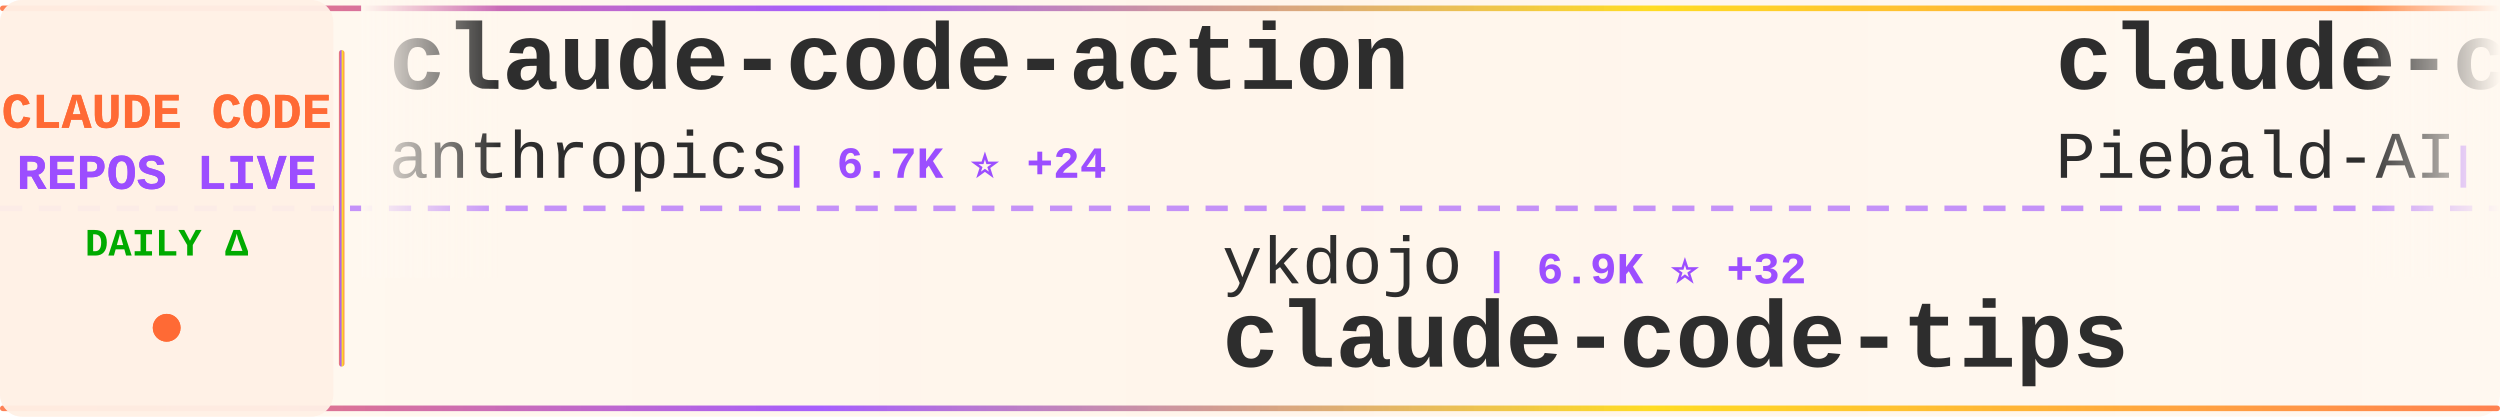
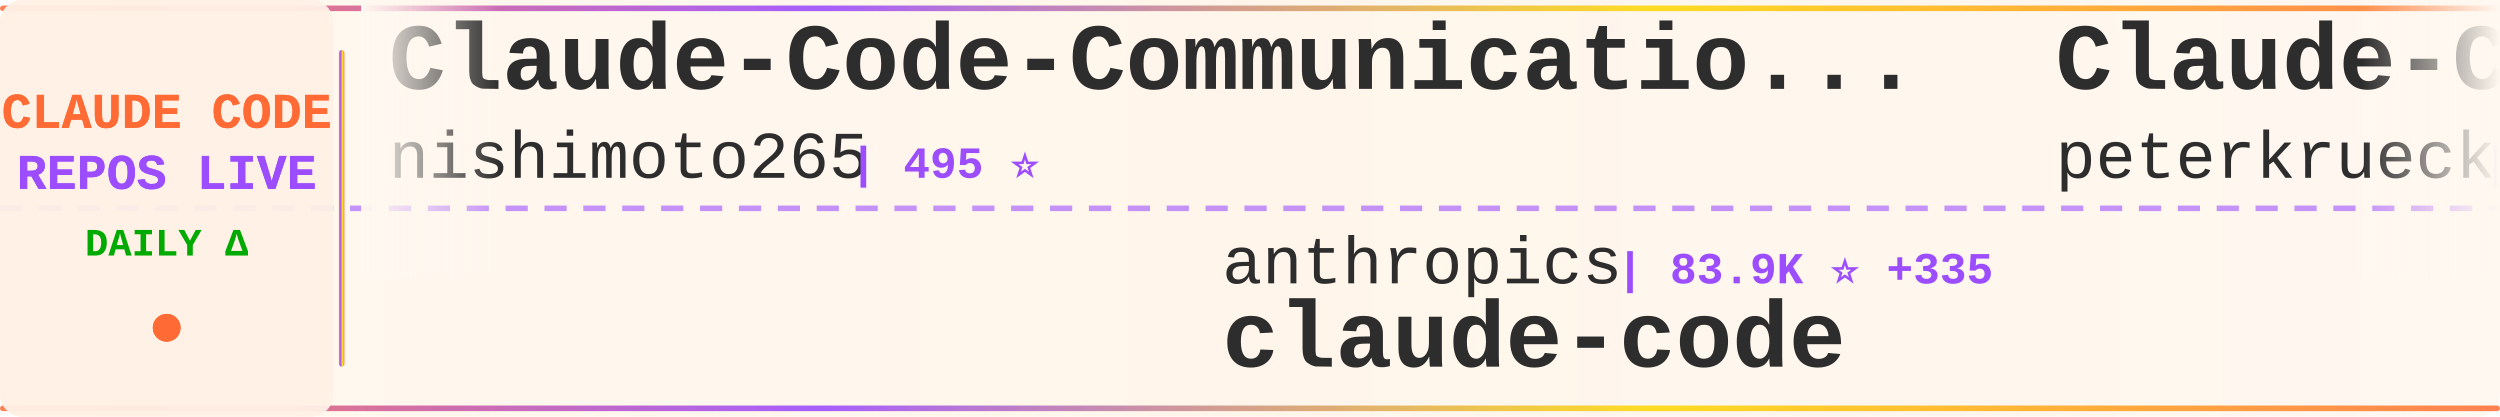
<svg xmlns="http://www.w3.org/2000/svg" width="900" height="150">
  <defs>
    <linearGradient id="tickerBg" x1="0%" y1="0%" x2="100%" y2="0%">
      <stop offset="0%" style="stop-color:#fff8f0;stop-opacity:0.98" />
      <stop offset="50%" style="stop-color:#fff5eb;stop-opacity:1" />
      <stop offset="100%" style="stop-color:#fff8f0;stop-opacity:0.98" />
    </linearGradient>
    <linearGradient id="borderGrad" x1="0%" y1="0%" x2="100%" y2="0%">
      <stop offset="0%" style="stop-color:#FF6B35;stop-opacity:0.85">
        <animate attributeName="stop-opacity" values="0.85;1;0.85" dur="2s" repeatCount="indefinite" />
      </stop>
      <stop offset="33%" style="stop-color:#9C4EFF;stop-opacity:0.9">
        <animate attributeName="stop-opacity" values="0.9;1;0.9" dur="2.2s" repeatCount="indefinite" />
      </stop>
      <stop offset="66%" style="stop-color:#FFD700;stop-opacity:0.85">
        <animate attributeName="stop-opacity" values="0.85;1;0.85" dur="1.8s" repeatCount="indefinite" />
      </stop>
      <stop offset="100%" style="stop-color:#FF6B35;stop-opacity:0.85">
        <animate attributeName="stop-opacity" values="0.85;1;0.85" dur="2s" repeatCount="indefinite" />
      </stop>
    </linearGradient>
    <filter id="textGlow">
      <feGaussianBlur stdDeviation="0.15" result="coloredBlur" />
      <feMerge>
        <feMergeNode in="coloredBlur" />
        <feMergeNode in="SourceGraphic" />
      </feMerge>
    </filter>
    <filter id="metricGlow">
      <feGaussianBlur stdDeviation="0.2" result="coloredBlur" />
      <feMerge>
        <feMergeNode in="coloredBlur" />
        <feMergeNode in="SourceGraphic" />
      </feMerge>
    </filter>
    <linearGradient id="leftFade" x1="0%" y1="0%" x2="100%" y2="0%">
      <stop offset="0%" style="stop-color:#fff8f0;stop-opacity:1" />
      <stop offset="100%" style="stop-color:#fff8f0;stop-opacity:0" />
    </linearGradient>
    <linearGradient id="rightFade" x1="0%" y1="0%" x2="100%" y2="0%">
      <stop offset="0%" style="stop-color:#fff8f0;stop-opacity:0" />
      <stop offset="100%" style="stop-color:#fff8f0;stop-opacity:1" />
    </linearGradient>
  </defs>
  <rect width="900" height="150" fill="url(#tickerBg)" rx="8" />
  <rect x="0" y="2" width="900" height="2" fill="url(#borderGrad)" rx="1" />
  <rect x="0" y="146" width="900" height="2" fill="url(#borderGrad)" rx="1" />
  <line x1="0" y1="75" x2="900" y2="75" stroke="#9C4EFF" stroke-width="2" stroke-dasharray="8 6" opacity="0.6" />
  <rect x="0" y="0" width="120" height="150" fill="#fff0e6" opacity="0.95" rx="8" />
  <text x="60" y="46" font-family="'Courier New', monospace" font-size="18" font-weight="bold" fill="#FF6B35" text-anchor="middle" filter="url(#textGlow)">
    CLAUDE CODE
  </text>
  <text x="60" y="68" font-family="'Courier New', monospace" font-size="18" font-weight="bold" fill="#9C4EFF" text-anchor="middle" filter="url(#textGlow)">
    REPOS LIVE
  </text>
  <text x="60" y="92" font-family="'Courier New', monospace" font-size="14" font-weight="bold" fill="#00aa00" text-anchor="middle">
    DAILY Δ
  </text>
  <circle cx="60" cy="118" r="5" fill="#FF6B35" filter="url(#metricGlow)">
    <animate attributeName="r" values="4;6;4" dur="1.5s" repeatCount="indefinite" />
    <animate attributeName="opacity" values="0.6;1;0.6" dur="1.5s" repeatCount="indefinite" />
  </circle>
  <rect x="122" y="18" width="2" height="114" fill="url(#borderGrad)" rx="1" />
  <clipPath id="tickerClip">
    <rect x="130" y="0" width="770" height="150" />
  </clipPath>
  <g clip-path="url(#tickerClip)">
    <g id="tickerItems">
      <animateTransform attributeName="transform" attributeType="XML" type="translate" from="0 0" to="-3000 0" dur="54s" repeatCount="indefinite" />
      <g transform="translate(0, 0)">
-         <text x="140" y="32" font-family="'Courier New', monospace" font-size="34" font-weight="bold" fill="#2d2d2d">claude-code-action</text>
-         <text x="140" y="64" font-family="'Courier New', monospace" font-size="24" font-weight="normal" fill="#2d2d2d" opacity="1.0">anthropics</text>
-         <text x="282" y="64" font-family="'Courier New', monospace" font-size="16" font-weight="bold" fill="#9C4EFF"> | 6.7K ⭐ +24</text>
+         <text x="140" y="32" font-family="'Courier New', monospace" font-size="34" font-weight="bold" fill="#2d2d2d">Claude-Code-Communicatio...</text>
+         <text x="140" y="64" font-family="'Courier New', monospace" font-size="24" font-weight="normal" fill="#2d2d2d" opacity="1.0">nishimoto265</text>
+         <text x="306" y="64" font-family="'Courier New', monospace" font-size="16" font-weight="bold" fill="#9C4EFF"> | 495 ⭐</text>
      </g>
      <g transform="translate(300, 0)">
-         <text x="140" y="102" font-family="'Courier New', monospace" font-size="24" font-weight="normal" fill="#2d2d2d" opacity="1.0">ykdojo</text>
-         <text x="234" y="102" font-family="'Courier New', monospace" font-size="16" font-weight="bold" fill="#9C4EFF"> | 6.9K ⭐ +32</text>
-         <text x="140" y="132" font-family="'Courier New', monospace" font-size="34" font-weight="bold" fill="#2d2d2d">claude-code-tips</text>
+         <text x="140" y="102" font-family="'Courier New', monospace" font-size="24" font-weight="normal" fill="#2d2d2d" opacity="1.0">anthropics</text>
+         <text x="282" y="102" font-family="'Courier New', monospace" font-size="16" font-weight="bold" fill="#9C4EFF"> | 83.9K ⭐ +335</text>
+         <text x="140" y="132" font-family="'Courier New', monospace" font-size="34" font-weight="bold" fill="#2d2d2d">claude-code</text>
      </g>
      <g transform="translate(600, 0)">
-         <text x="140" y="32" font-family="'Courier New', monospace" font-size="34" font-weight="bold" fill="#2d2d2d">claude-code-system-promp...</text>
-         <text x="140" y="64" font-family="'Courier New', monospace" font-size="24" font-weight="normal" fill="#2d2d2d" opacity="1.0">Piebald-AI</text>
-         <text x="282" y="64" font-family="'Courier New', monospace" font-size="16" font-weight="bold" fill="#9C4EFF"> | 6.9K ⭐ +75</text>
+         <text x="140" y="32" font-family="'Courier New', monospace" font-size="34" font-weight="bold" fill="#2d2d2d">Claude-Code-Development-...</text>
+         <text x="140" y="64" font-family="'Courier New', monospace" font-size="24" font-weight="normal" fill="#2d2d2d" opacity="1.0">peterkrueck</text>
+         <text x="294" y="64" font-family="'Courier New', monospace" font-size="16" font-weight="bold" fill="#9C4EFF"> | 1.3K ⭐ +1</text>
      </g>
      <g transform="translate(900, 0)">
-         <text x="140" y="102" font-family="'Courier New', monospace" font-size="24" font-weight="normal" fill="#2d2d2d" opacity="1.0">slopus</text>
-         <text x="234" y="102" font-family="'Courier New', monospace" font-size="16" font-weight="bold" fill="#9C4EFF"> | 16.5K ⭐ +114</text>
-         <text x="140" y="132" font-family="'Courier New', monospace" font-size="34" font-weight="bold" fill="#2d2d2d">happy</text>
+         <text x="140" y="102" font-family="'Courier New', monospace" font-size="24" font-weight="normal" fill="#2d2d2d" opacity="1.0">MadAppGang</text>
+         <text x="282" y="102" font-family="'Courier New', monospace" font-size="16" font-weight="bold" fill="#9C4EFF"> | 248 ⭐</text>
+         <text x="140" y="132" font-family="'Courier New', monospace" font-size="34" font-weight="bold" fill="#2d2d2d">claude-code</text>
      </g>
      <g transform="translate(1200, 0)">
-         <text x="140" y="32" font-family="'Courier New', monospace" font-size="34" font-weight="bold" fill="#2d2d2d">claudecodeui</text>
-         <text x="140" y="64" font-family="'Courier New', monospace" font-size="24" font-weight="normal" fill="#2d2d2d" opacity="1.0">siteboon</text>
-         <text x="258" y="64" font-family="'Courier New', monospace" font-size="16" font-weight="bold" fill="#9C4EFF"> | 9.1K ⭐ +45</text>
+         <text x="140" y="32" font-family="'Courier New', monospace" font-size="34" font-weight="bold" fill="#2d2d2d">claude-code-skills</text>
+         <text x="140" y="64" font-family="'Courier New', monospace" font-size="24" font-weight="normal" fill="#2d2d2d" opacity="1.0">daymade</text>
+         <text x="246" y="64" font-family="'Courier New', monospace" font-size="16" font-weight="bold" fill="#9C4EFF"> | 735 ⭐ +2</text>
      </g>
      <g transform="translate(1500, 0)">
+         <text x="140" y="102" font-family="'Courier New', monospace" font-size="24" font-weight="normal" fill="#2d2d2d" opacity="1.0">RichardAtCT</text>
+         <text x="294" y="102" font-family="'Courier New', monospace" font-size="16" font-weight="bold" fill="#9C4EFF"> | 2.3K ⭐ +11</text>
+         <text x="140" y="132" font-family="'Courier New', monospace" font-size="34" font-weight="bold" fill="#2d2d2d">claude-code-telegram</text>
+       </g>
+       <g transform="translate(1800, 0)">
+         <text x="140" y="32" font-family="'Courier New', monospace" font-size="34" font-weight="bold" fill="#2d2d2d">CLIProxyAPI</text>
+         <text x="140" y="64" font-family="'Courier New', monospace" font-size="24" font-weight="normal" fill="#2d2d2d" opacity="1.0">router-for-me</text>
+         <text x="318" y="64" font-family="'Courier New', monospace" font-size="16" font-weight="bold" fill="#9C4EFF"> | 20.9K ⭐ +207</text>
+       </g>
+       <g transform="translate(2100, 0)">
        <text x="140" y="102" font-family="'Courier New', monospace" font-size="24" font-weight="normal" fill="#2d2d2d" opacity="1.0">wasabeef</text>
        <text x="258" y="102" font-family="'Courier New', monospace" font-size="16" font-weight="bold" fill="#9C4EFF"> | 1.0K ⭐ +2</text>
        <text x="140" y="132" font-family="'Courier New', monospace" font-size="34" font-weight="bold" fill="#2d2d2d">claude-code-cookbook</text>
      </g>
-       <g transform="translate(1800, 0)">
-         <text x="140" y="32" font-family="'Courier New', monospace" font-size="34" font-weight="bold" fill="#2d2d2d">ClaudeCodeAgents</text>
-         <text x="140" y="64" font-family="'Courier New', monospace" font-size="24" font-weight="normal" fill="#2d2d2d" opacity="1.0">darcyegb</text>
-         <text x="258" y="64" font-family="'Courier New', monospace" font-size="16" font-weight="bold" fill="#9C4EFF"> | 629 ⭐ +2</text>
-       </g>
-       <g transform="translate(2100, 0)">
-         <text x="140" y="102" font-family="'Courier New', monospace" font-size="24" font-weight="normal" fill="#2d2d2d" opacity="1.0">shareAI-lab</text>
-         <text x="294" y="102" font-family="'Courier New', monospace" font-size="16" font-weight="bold" fill="#9C4EFF"> | 41.7K ⭐ +939</text>
-         <text x="140" y="132" font-family="'Courier New', monospace" font-size="34" font-weight="bold" fill="#2d2d2d">learn-claude-code</text>
-       </g>
      <g transform="translate(2400, 0)">
-         <text x="140" y="32" font-family="'Courier New', monospace" font-size="34" font-weight="bold" fill="#2d2d2d">claude-code-config</text>
-         <text x="140" y="64" font-family="'Courier New', monospace" font-size="24" font-weight="normal" fill="#2d2d2d" opacity="1.0">trailofbits</text>
-         <text x="294" y="64" font-family="'Courier New', monospace" font-size="16" font-weight="bold" fill="#9C4EFF"> | 1.7K ⭐ +7</text>
+         <text x="140" y="32" font-family="'Courier New', monospace" font-size="34" font-weight="bold" fill="#2d2d2d">skills</text>
+         <text x="140" y="64" font-family="'Courier New', monospace" font-size="24" font-weight="normal" fill="#2d2d2d" opacity="1.0">anthropics</text>
+         <text x="282" y="64" font-family="'Courier New', monospace" font-size="16" font-weight="bold" fill="#9C4EFF"> | 105.1K ⭐ +540</text>
      </g>
      <g transform="translate(2700, 0)">
-         <text x="140" y="102" font-family="'Courier New', monospace" font-size="24" font-weight="normal" fill="#2d2d2d" opacity="1.0">1rgs</text>
-         <text x="210" y="102" font-family="'Courier New', monospace" font-size="16" font-weight="bold" fill="#9C4EFF"> | 3.3K ⭐ +3</text>
-         <text x="140" y="132" font-family="'Courier New', monospace" font-size="34" font-weight="bold" fill="#2d2d2d">claude-code-proxy</text>
+         <text x="140" y="102" font-family="'Courier New', monospace" font-size="24" font-weight="normal" fill="#2d2d2d" opacity="1.0">anthropics</text>
+         <text x="282" y="102" font-family="'Courier New', monospace" font-size="16" font-weight="bold" fill="#9C4EFF"> | 15.2K ⭐ +116</text>
+         <text x="140" y="132" font-family="'Courier New', monospace" font-size="34" font-weight="bold" fill="#2d2d2d">claude-plugins-official</text>
      </g>
      <g transform="translate(3000, 0)">
-         <text x="140" y="32" font-family="'Courier New', monospace" font-size="34" font-weight="bold" fill="#2d2d2d">claude-code-action</text>
-         <text x="140" y="64" font-family="'Courier New', monospace" font-size="24" font-weight="normal" fill="#2d2d2d" opacity="1.0">anthropics</text>
-         <text x="282" y="64" font-family="'Courier New', monospace" font-size="16" font-weight="bold" fill="#9C4EFF"> | 6.7K ⭐ +24</text>
+         <text x="140" y="32" font-family="'Courier New', monospace" font-size="34" font-weight="bold" fill="#2d2d2d">Claude-Code-Communicatio...</text>
+         <text x="140" y="64" font-family="'Courier New', monospace" font-size="24" font-weight="normal" fill="#2d2d2d" opacity="1.0">nishimoto265</text>
+         <text x="306" y="64" font-family="'Courier New', monospace" font-size="16" font-weight="bold" fill="#9C4EFF"> | 495 ⭐</text>
      </g>
      <g transform="translate(3300, 0)">
-         <text x="140" y="102" font-family="'Courier New', monospace" font-size="24" font-weight="normal" fill="#2d2d2d" opacity="1.0">ykdojo</text>
-         <text x="234" y="102" font-family="'Courier New', monospace" font-size="16" font-weight="bold" fill="#9C4EFF"> | 6.9K ⭐ +32</text>
-         <text x="140" y="132" font-family="'Courier New', monospace" font-size="34" font-weight="bold" fill="#2d2d2d">claude-code-tips</text>
+         <text x="140" y="102" font-family="'Courier New', monospace" font-size="24" font-weight="normal" fill="#2d2d2d" opacity="1.0">anthropics</text>
+         <text x="282" y="102" font-family="'Courier New', monospace" font-size="16" font-weight="bold" fill="#9C4EFF"> | 83.9K ⭐ +335</text>
+         <text x="140" y="132" font-family="'Courier New', monospace" font-size="34" font-weight="bold" fill="#2d2d2d">claude-code</text>
      </g>
      <g transform="translate(3600, 0)">
-         <text x="140" y="32" font-family="'Courier New', monospace" font-size="34" font-weight="bold" fill="#2d2d2d">claude-code-system-promp...</text>
-         <text x="140" y="64" font-family="'Courier New', monospace" font-size="24" font-weight="normal" fill="#2d2d2d" opacity="1.0">Piebald-AI</text>
-         <text x="282" y="64" font-family="'Courier New', monospace" font-size="16" font-weight="bold" fill="#9C4EFF"> | 6.9K ⭐ +75</text>
+         <text x="140" y="32" font-family="'Courier New', monospace" font-size="34" font-weight="bold" fill="#2d2d2d">Claude-Code-Development-...</text>
+         <text x="140" y="64" font-family="'Courier New', monospace" font-size="24" font-weight="normal" fill="#2d2d2d" opacity="1.0">peterkrueck</text>
+         <text x="294" y="64" font-family="'Courier New', monospace" font-size="16" font-weight="bold" fill="#9C4EFF"> | 1.3K ⭐ +1</text>
      </g>
      <g transform="translate(3900, 0)">
-         <text x="140" y="102" font-family="'Courier New', monospace" font-size="24" font-weight="normal" fill="#2d2d2d" opacity="1.0">slopus</text>
-         <text x="234" y="102" font-family="'Courier New', monospace" font-size="16" font-weight="bold" fill="#9C4EFF"> | 16.5K ⭐ +114</text>
-         <text x="140" y="132" font-family="'Courier New', monospace" font-size="34" font-weight="bold" fill="#2d2d2d">happy</text>
+         <text x="140" y="102" font-family="'Courier New', monospace" font-size="24" font-weight="normal" fill="#2d2d2d" opacity="1.0">MadAppGang</text>
+         <text x="282" y="102" font-family="'Courier New', monospace" font-size="16" font-weight="bold" fill="#9C4EFF"> | 248 ⭐</text>
+         <text x="140" y="132" font-family="'Courier New', monospace" font-size="34" font-weight="bold" fill="#2d2d2d">claude-code</text>
      </g>
    </g>
  </g>
  <rect x="130" y="0" width="50" height="100" fill="url(#leftFade)" />
  <rect x="850" y="0" width="50" height="100" fill="url(#rightFade)" />
</svg>
